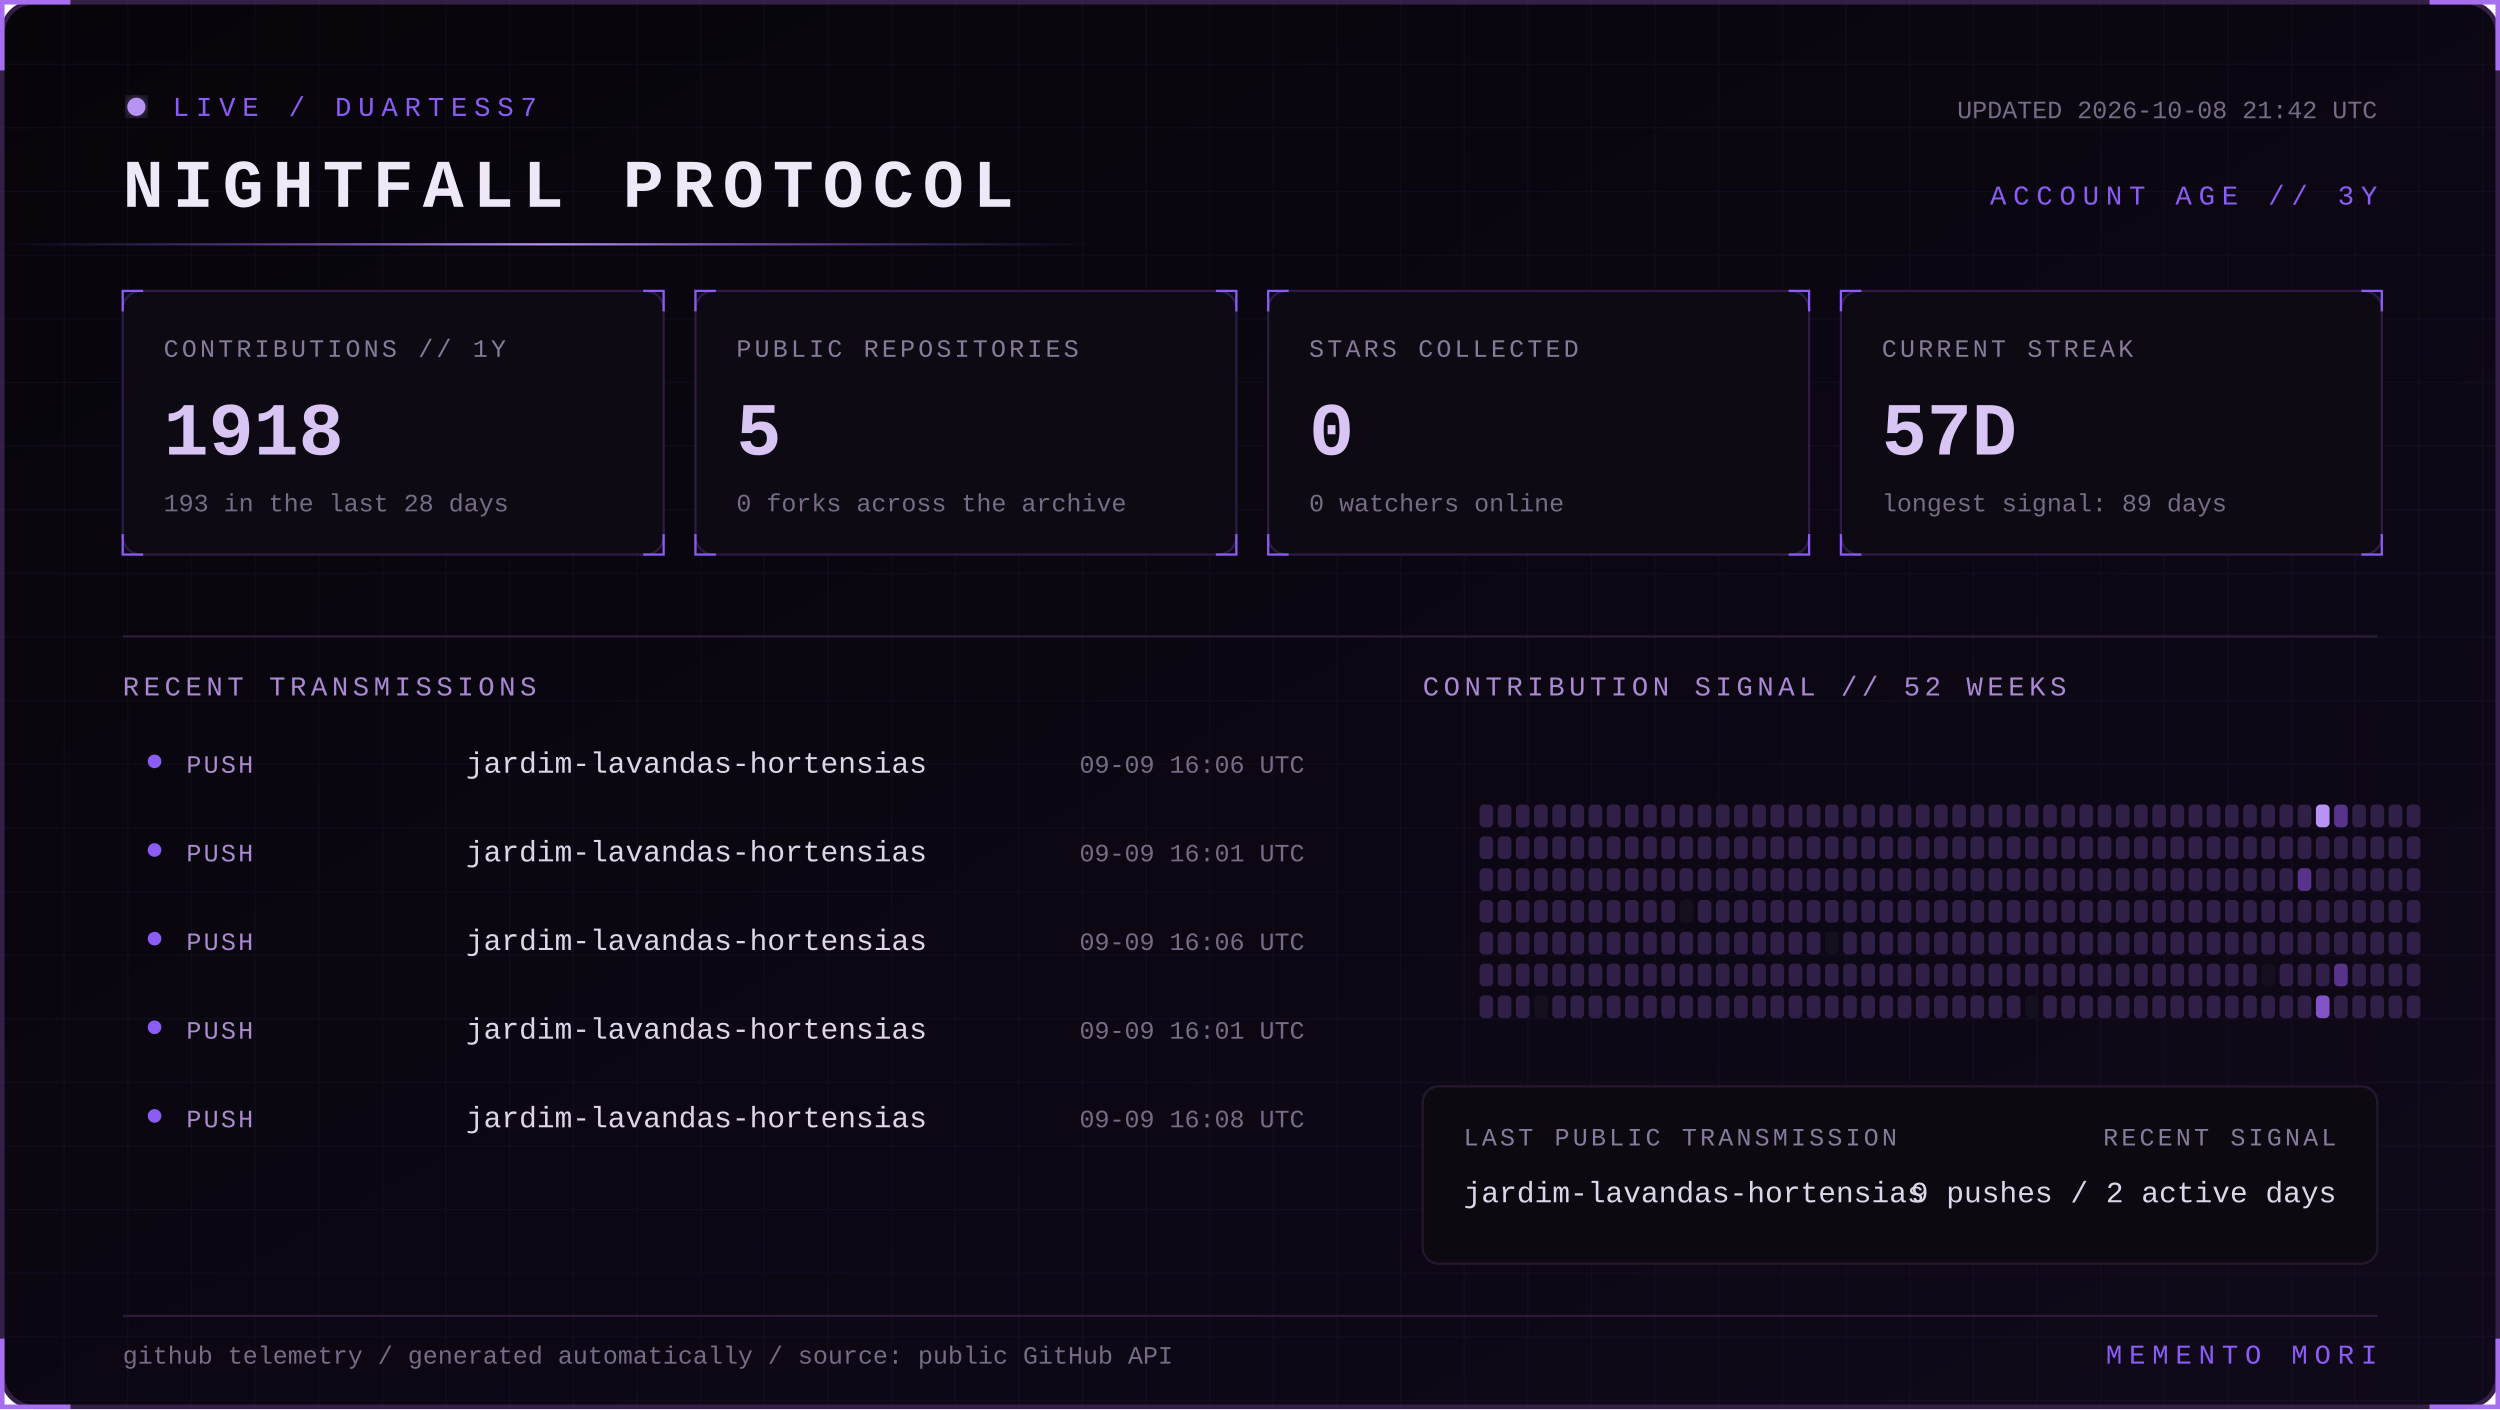
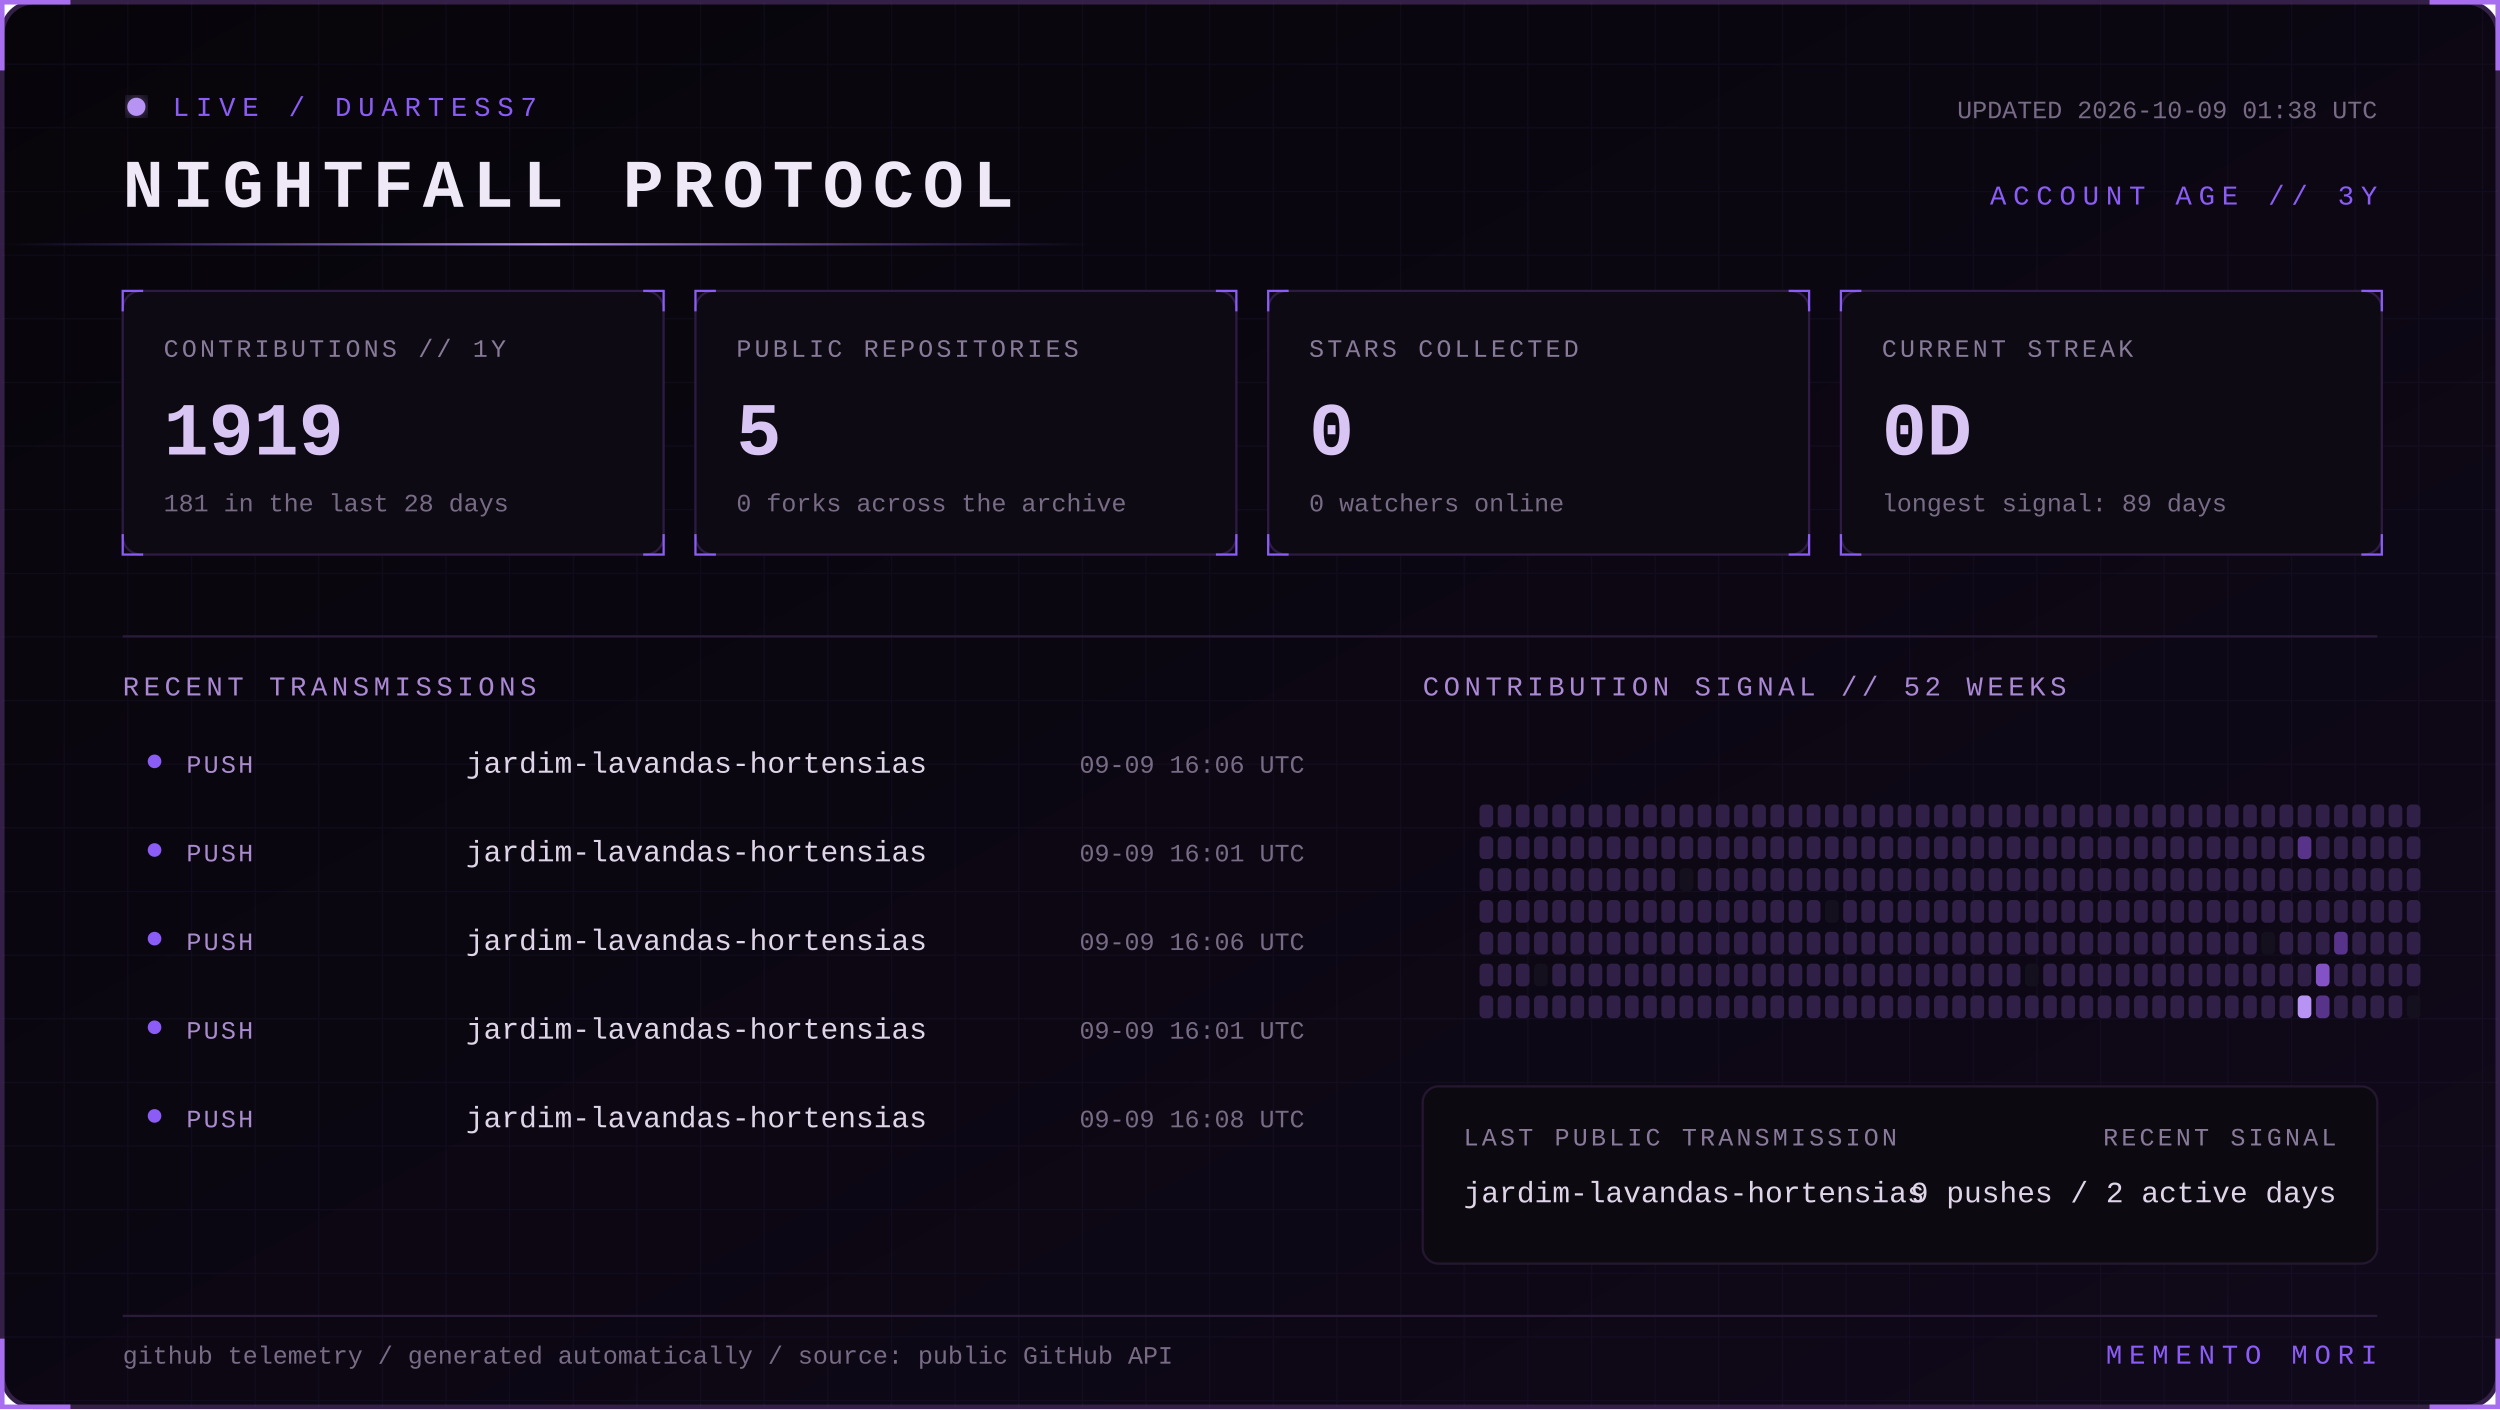
<svg xmlns="http://www.w3.org/2000/svg" width="1100" height="620" viewBox="0 0 1100 620" role="img" aria-labelledby="title desc">
  <defs>
    <linearGradient id="bg" x1="0" y1="0" x2="1" y2="1">
      <stop stop-color="#07050a" />
      <stop offset="1" stop-color="#10091a" />
    </linearGradient>
    <linearGradient id="beam">
      <stop stop-color="#8b5cf6" stop-opacity="0" />
      <stop offset=".5" stop-color="#b794f4" />
      <stop offset="1" stop-color="#8b5cf6" stop-opacity="0" />
    </linearGradient>
    <filter id="glow">
      <feGaussianBlur stdDeviation="4" result="b" />
      <feMerge>
        <feMergeNode in="b" />
        <feMergeNode in="SourceGraphic" />
      </feMerge>
    </filter>
    <pattern id="grid" width="28" height="28" patternUnits="userSpaceOnUse">
      <path d="M28 0H0V28" fill="none" stroke="#8b5cf6" stroke-opacity=".055" />
    </pattern>
    <style>
      text { font-family: Consolas, 'Courier New', monospace; }
      .kicker { fill:#8b5cf6; font-size:12px; letter-spacing:3px; }
      .title { fill:#eee8f7; font-size:30px; font-weight:700; letter-spacing:4px; }
      .label { fill:#887a99; font-size:11px; letter-spacing:1.4px; }
      .value { fill:#d8c5f4; font-size:33px; font-weight:700; }
      .detail,.pct { fill:#776b85; font-size:11px; }
      .section { fill:#aa88d4; font-size:12px; letter-spacing:2px; }
      .lang { fill:#ded5e8; font-size:13px; }
      .event { fill:#a98bce; font-size:11px; letter-spacing:1px; }
      .scan { animation:scan 5s linear infinite; }
      .blink { animation:blink 1.6s step-end infinite; }
      @keyframes scan { from { transform:translateX(-500px) } to { transform:translateX(1100px) } }
      @keyframes blink { 50% { opacity:.25 } }
    </style>
  </defs>
  <rect x="1" y="1" width="1098" height="618" rx="14" fill="url(#bg)" stroke="#342047" stroke-width="2" />
  <rect x="1" y="1" width="1098" height="618" rx="14" fill="url(#grid)" />
  <path d="M31 1H1v30 M1069 1h30v30 M1099 589v30h-30 M31 619H1v-30" stroke="#a76ff0" stroke-width="2" fill="none" />
  <g transform="translate(54 42)">
    <circle cx="6" cy="5" r="4" fill="#b794f4" filter="url(#glow)" class="blink" />
    <text x="22" y="9" class="kicker">LIVE / DUARTESS7</text>
    <text y="49" class="title">NIGHTFALL PROTOCOL</text>
-     <text x="992" y="10" text-anchor="end" class="detail">UPDATED 2026-10-08 21:42 UTC</text>
+     <text x="992" y="10" text-anchor="end" class="detail">UPDATED 2026-10-09 01:38 UTC</text>
    <text x="992" y="48" text-anchor="end" class="kicker">ACCOUNT AGE // 3Y</text>
  </g>
  <rect y="107" width="480" height="1" fill="url(#beam)" class="scan" />
  <g transform="translate(54 128)">
    <rect width="238" height="116" rx="8" fill="#0d0a13" stroke="#2d1b43" />
    <path d="M0 9V0h9 M229 0h9v9 M238 107v9h-9 M9 116H0v-9" stroke="#8b5cf6" fill="none" />
    <text x="18" y="29" class="label">CONTRIBUTIONS // 1Y</text>
-     <text x="18" y="72" class="value">1918</text>
-     <text x="18" y="97" class="detail">193 in the last 28 days</text>
+     <text x="18" y="72" class="value">1919</text>
+     <text x="18" y="97" class="detail">181 in the last 28 days</text>
  </g>
  <g transform="translate(306 128)">
    <rect width="238" height="116" rx="8" fill="#0d0a13" stroke="#2d1b43" />
    <path d="M0 9V0h9 M229 0h9v9 M238 107v9h-9 M9 116H0v-9" stroke="#8b5cf6" fill="none" />
    <text x="18" y="29" class="label">PUBLIC REPOSITORIES</text>
    <text x="18" y="72" class="value">5</text>
    <text x="18" y="97" class="detail">0 forks across the archive</text>
  </g>
  <g transform="translate(558 128)">
    <rect width="238" height="116" rx="8" fill="#0d0a13" stroke="#2d1b43" />
    <path d="M0 9V0h9 M229 0h9v9 M238 107v9h-9 M9 116H0v-9" stroke="#8b5cf6" fill="none" />
    <text x="18" y="29" class="label">STARS COLLECTED</text>
    <text x="18" y="72" class="value">0</text>
    <text x="18" y="97" class="detail">0 watchers online</text>
  </g>
  <g transform="translate(810 128)">
    <rect width="238" height="116" rx="8" fill="#0d0a13" stroke="#2d1b43" />
    <path d="M0 9V0h9 M229 0h9v9 M238 107v9h-9 M9 116H0v-9" stroke="#8b5cf6" fill="none" />
    <text x="18" y="29" class="label">CURRENT STREAK</text>
-     <text x="18" y="72" class="value">57D</text>
+     <text x="18" y="72" class="value">0D</text>
    <text x="18" y="97" class="detail">longest signal: 89 days</text>
  </g>
  <path d="M54 280H1046" stroke="#291b39" />
  <text x="54" y="306" class="section">RECENT TRANSMISSIONS</text>
  <text x="626" y="306" class="section">CONTRIBUTION SIGNAL // 52 WEEKS</text>
  <circle cx="68" cy="335" r="3" fill="#8b5cf6" />
  <text x="82" y="340" class="event">PUSH</text>
  <text x="205" y="340" class="lang">jardim-lavandas-hortensias</text>
  <text x="574" y="340" text-anchor="end" class="pct">09-09 16:06 UTC</text>
  <circle cx="68" cy="374" r="3" fill="#8b5cf6" />
  <text x="82" y="379" class="event">PUSH</text>
  <text x="205" y="379" class="lang">jardim-lavandas-hortensias</text>
  <text x="574" y="379" text-anchor="end" class="pct">09-09 16:01 UTC</text>
  <circle cx="68" cy="413" r="3" fill="#8b5cf6" />
  <text x="82" y="418" class="event">PUSH</text>
  <text x="205" y="418" class="lang">jardim-lavandas-hortensias</text>
  <text x="574" y="418" text-anchor="end" class="pct">09-09 16:06 UTC</text>
  <circle cx="68" cy="452" r="3" fill="#8b5cf6" />
  <text x="82" y="457" class="event">PUSH</text>
  <text x="205" y="457" class="lang">jardim-lavandas-hortensias</text>
  <text x="574" y="457" text-anchor="end" class="pct">09-09 16:01 UTC</text>
  <circle cx="68" cy="491" r="3" fill="#8b5cf6" />
  <text x="82" y="496" class="event">PUSH</text>
  <text x="205" y="496" class="lang">jardim-lavandas-hortensias</text>
  <text x="574" y="496" text-anchor="end" class="pct">09-09 16:08 UTC</text>
  <g>
    <rect x="651" y="354" width="6" height="10" rx="2" fill="#302047" />
    <rect x="651" y="368" width="6" height="10" rx="2" fill="#302047" />
    <rect x="651" y="382" width="6" height="10" rx="2" fill="#302047" />
    <rect x="651" y="396" width="6" height="10" rx="2" fill="#302047" />
    <rect x="651" y="410" width="6" height="10" rx="2" fill="#302047" />
    <rect x="651" y="424" width="6" height="10" rx="2" fill="#302047" />
    <rect x="651" y="438" width="6" height="10" rx="2" fill="#302047" />
    <rect x="659" y="354" width="6" height="10" rx="2" fill="#302047" />
    <rect x="659" y="368" width="6" height="10" rx="2" fill="#302047" />
    <rect x="659" y="382" width="6" height="10" rx="2" fill="#302047" />
    <rect x="659" y="396" width="6" height="10" rx="2" fill="#302047" />
    <rect x="659" y="410" width="6" height="10" rx="2" fill="#302047" />
    <rect x="659" y="424" width="6" height="10" rx="2" fill="#302047" />
    <rect x="659" y="438" width="6" height="10" rx="2" fill="#302047" />
    <rect x="667" y="354" width="6" height="10" rx="2" fill="#302047" />
    <rect x="667" y="368" width="6" height="10" rx="2" fill="#302047" />
    <rect x="667" y="382" width="6" height="10" rx="2" fill="#302047" />
    <rect x="667" y="396" width="6" height="10" rx="2" fill="#302047" />
    <rect x="667" y="410" width="6" height="10" rx="2" fill="#302047" />
    <rect x="667" y="424" width="6" height="10" rx="2" fill="#302047" />
    <rect x="667" y="438" width="6" height="10" rx="2" fill="#302047" />
    <rect x="675" y="354" width="6" height="10" rx="2" fill="#302047" />
    <rect x="675" y="368" width="6" height="10" rx="2" fill="#302047" />
    <rect x="675" y="382" width="6" height="10" rx="2" fill="#302047" />
    <rect x="675" y="396" width="6" height="10" rx="2" fill="#302047" />
    <rect x="675" y="410" width="6" height="10" rx="2" fill="#302047" />
-     <rect x="675" y="424" width="6" height="10" rx="2" fill="#302047" />
-     <rect x="675" y="438" width="6" height="10" rx="2" fill="#15101d" />
+     <rect x="675" y="424" width="6" height="10" rx="2" fill="#15101d" />
+     <rect x="675" y="438" width="6" height="10" rx="2" fill="#302047" />
    <rect x="683" y="354" width="6" height="10" rx="2" fill="#302047" />
    <rect x="683" y="368" width="6" height="10" rx="2" fill="#302047" />
    <rect x="683" y="382" width="6" height="10" rx="2" fill="#302047" />
    <rect x="683" y="396" width="6" height="10" rx="2" fill="#302047" />
    <rect x="683" y="410" width="6" height="10" rx="2" fill="#302047" />
    <rect x="683" y="424" width="6" height="10" rx="2" fill="#302047" />
    <rect x="683" y="438" width="6" height="10" rx="2" fill="#302047" />
    <rect x="691" y="354" width="6" height="10" rx="2" fill="#302047" />
    <rect x="691" y="368" width="6" height="10" rx="2" fill="#302047" />
    <rect x="691" y="382" width="6" height="10" rx="2" fill="#302047" />
    <rect x="691" y="396" width="6" height="10" rx="2" fill="#302047" />
    <rect x="691" y="410" width="6" height="10" rx="2" fill="#302047" />
    <rect x="691" y="424" width="6" height="10" rx="2" fill="#302047" />
    <rect x="691" y="438" width="6" height="10" rx="2" fill="#302047" />
    <rect x="699" y="354" width="6" height="10" rx="2" fill="#302047" />
    <rect x="699" y="368" width="6" height="10" rx="2" fill="#302047" />
    <rect x="699" y="382" width="6" height="10" rx="2" fill="#302047" />
    <rect x="699" y="396" width="6" height="10" rx="2" fill="#302047" />
    <rect x="699" y="410" width="6" height="10" rx="2" fill="#302047" />
    <rect x="699" y="424" width="6" height="10" rx="2" fill="#302047" />
    <rect x="699" y="438" width="6" height="10" rx="2" fill="#302047" />
    <rect x="707" y="354" width="6" height="10" rx="2" fill="#302047" />
    <rect x="707" y="368" width="6" height="10" rx="2" fill="#302047" />
    <rect x="707" y="382" width="6" height="10" rx="2" fill="#302047" />
    <rect x="707" y="396" width="6" height="10" rx="2" fill="#302047" />
    <rect x="707" y="410" width="6" height="10" rx="2" fill="#302047" />
    <rect x="707" y="424" width="6" height="10" rx="2" fill="#302047" />
    <rect x="707" y="438" width="6" height="10" rx="2" fill="#302047" />
    <rect x="715" y="354" width="6" height="10" rx="2" fill="#302047" />
    <rect x="715" y="368" width="6" height="10" rx="2" fill="#302047" />
    <rect x="715" y="382" width="6" height="10" rx="2" fill="#302047" />
    <rect x="715" y="396" width="6" height="10" rx="2" fill="#302047" />
    <rect x="715" y="410" width="6" height="10" rx="2" fill="#302047" />
    <rect x="715" y="424" width="6" height="10" rx="2" fill="#302047" />
    <rect x="715" y="438" width="6" height="10" rx="2" fill="#302047" />
    <rect x="723" y="354" width="6" height="10" rx="2" fill="#302047" />
    <rect x="723" y="368" width="6" height="10" rx="2" fill="#302047" />
    <rect x="723" y="382" width="6" height="10" rx="2" fill="#302047" />
    <rect x="723" y="396" width="6" height="10" rx="2" fill="#302047" />
    <rect x="723" y="410" width="6" height="10" rx="2" fill="#302047" />
    <rect x="723" y="424" width="6" height="10" rx="2" fill="#302047" />
    <rect x="723" y="438" width="6" height="10" rx="2" fill="#302047" />
    <rect x="731" y="354" width="6" height="10" rx="2" fill="#302047" />
    <rect x="731" y="368" width="6" height="10" rx="2" fill="#302047" />
    <rect x="731" y="382" width="6" height="10" rx="2" fill="#302047" />
    <rect x="731" y="396" width="6" height="10" rx="2" fill="#302047" />
    <rect x="731" y="410" width="6" height="10" rx="2" fill="#302047" />
    <rect x="731" y="424" width="6" height="10" rx="2" fill="#302047" />
    <rect x="731" y="438" width="6" height="10" rx="2" fill="#302047" />
    <rect x="739" y="354" width="6" height="10" rx="2" fill="#302047" />
    <rect x="739" y="368" width="6" height="10" rx="2" fill="#302047" />
-     <rect x="739" y="382" width="6" height="10" rx="2" fill="#302047" />
-     <rect x="739" y="396" width="6" height="10" rx="2" fill="#15101d" />
+     <rect x="739" y="382" width="6" height="10" rx="2" fill="#15101d" />
+     <rect x="739" y="396" width="6" height="10" rx="2" fill="#302047" />
    <rect x="739" y="410" width="6" height="10" rx="2" fill="#302047" />
    <rect x="739" y="424" width="6" height="10" rx="2" fill="#302047" />
    <rect x="739" y="438" width="6" height="10" rx="2" fill="#302047" />
    <rect x="747" y="354" width="6" height="10" rx="2" fill="#302047" />
    <rect x="747" y="368" width="6" height="10" rx="2" fill="#302047" />
    <rect x="747" y="382" width="6" height="10" rx="2" fill="#302047" />
    <rect x="747" y="396" width="6" height="10" rx="2" fill="#302047" />
    <rect x="747" y="410" width="6" height="10" rx="2" fill="#302047" />
    <rect x="747" y="424" width="6" height="10" rx="2" fill="#302047" />
    <rect x="747" y="438" width="6" height="10" rx="2" fill="#302047" />
    <rect x="755" y="354" width="6" height="10" rx="2" fill="#302047" />
    <rect x="755" y="368" width="6" height="10" rx="2" fill="#302047" />
    <rect x="755" y="382" width="6" height="10" rx="2" fill="#302047" />
    <rect x="755" y="396" width="6" height="10" rx="2" fill="#302047" />
    <rect x="755" y="410" width="6" height="10" rx="2" fill="#302047" />
    <rect x="755" y="424" width="6" height="10" rx="2" fill="#302047" />
    <rect x="755" y="438" width="6" height="10" rx="2" fill="#302047" />
    <rect x="763" y="354" width="6" height="10" rx="2" fill="#302047" />
    <rect x="763" y="368" width="6" height="10" rx="2" fill="#302047" />
    <rect x="763" y="382" width="6" height="10" rx="2" fill="#302047" />
    <rect x="763" y="396" width="6" height="10" rx="2" fill="#302047" />
    <rect x="763" y="410" width="6" height="10" rx="2" fill="#302047" />
    <rect x="763" y="424" width="6" height="10" rx="2" fill="#302047" />
    <rect x="763" y="438" width="6" height="10" rx="2" fill="#302047" />
    <rect x="771" y="354" width="6" height="10" rx="2" fill="#302047" />
    <rect x="771" y="368" width="6" height="10" rx="2" fill="#302047" />
    <rect x="771" y="382" width="6" height="10" rx="2" fill="#302047" />
    <rect x="771" y="396" width="6" height="10" rx="2" fill="#302047" />
    <rect x="771" y="410" width="6" height="10" rx="2" fill="#302047" />
    <rect x="771" y="424" width="6" height="10" rx="2" fill="#302047" />
    <rect x="771" y="438" width="6" height="10" rx="2" fill="#302047" />
    <rect x="779" y="354" width="6" height="10" rx="2" fill="#302047" />
    <rect x="779" y="368" width="6" height="10" rx="2" fill="#302047" />
    <rect x="779" y="382" width="6" height="10" rx="2" fill="#302047" />
    <rect x="779" y="396" width="6" height="10" rx="2" fill="#302047" />
    <rect x="779" y="410" width="6" height="10" rx="2" fill="#302047" />
    <rect x="779" y="424" width="6" height="10" rx="2" fill="#302047" />
    <rect x="779" y="438" width="6" height="10" rx="2" fill="#302047" />
    <rect x="787" y="354" width="6" height="10" rx="2" fill="#302047" />
    <rect x="787" y="368" width="6" height="10" rx="2" fill="#302047" />
    <rect x="787" y="382" width="6" height="10" rx="2" fill="#302047" />
    <rect x="787" y="396" width="6" height="10" rx="2" fill="#302047" />
    <rect x="787" y="410" width="6" height="10" rx="2" fill="#302047" />
    <rect x="787" y="424" width="6" height="10" rx="2" fill="#302047" />
    <rect x="787" y="438" width="6" height="10" rx="2" fill="#302047" />
    <rect x="795" y="354" width="6" height="10" rx="2" fill="#302047" />
    <rect x="795" y="368" width="6" height="10" rx="2" fill="#302047" />
    <rect x="795" y="382" width="6" height="10" rx="2" fill="#302047" />
    <rect x="795" y="396" width="6" height="10" rx="2" fill="#302047" />
    <rect x="795" y="410" width="6" height="10" rx="2" fill="#302047" />
    <rect x="795" y="424" width="6" height="10" rx="2" fill="#302047" />
    <rect x="795" y="438" width="6" height="10" rx="2" fill="#302047" />
    <rect x="803" y="354" width="6" height="10" rx="2" fill="#302047" />
    <rect x="803" y="368" width="6" height="10" rx="2" fill="#302047" />
    <rect x="803" y="382" width="6" height="10" rx="2" fill="#302047" />
-     <rect x="803" y="396" width="6" height="10" rx="2" fill="#302047" />
-     <rect x="803" y="410" width="6" height="10" rx="2" fill="#15101d" />
+     <rect x="803" y="396" width="6" height="10" rx="2" fill="#15101d" />
+     <rect x="803" y="410" width="6" height="10" rx="2" fill="#302047" />
    <rect x="803" y="424" width="6" height="10" rx="2" fill="#302047" />
    <rect x="803" y="438" width="6" height="10" rx="2" fill="#302047" />
    <rect x="811" y="354" width="6" height="10" rx="2" fill="#302047" />
    <rect x="811" y="368" width="6" height="10" rx="2" fill="#302047" />
    <rect x="811" y="382" width="6" height="10" rx="2" fill="#302047" />
    <rect x="811" y="396" width="6" height="10" rx="2" fill="#302047" />
    <rect x="811" y="410" width="6" height="10" rx="2" fill="#302047" />
    <rect x="811" y="424" width="6" height="10" rx="2" fill="#302047" />
    <rect x="811" y="438" width="6" height="10" rx="2" fill="#302047" />
    <rect x="819" y="354" width="6" height="10" rx="2" fill="#302047" />
    <rect x="819" y="368" width="6" height="10" rx="2" fill="#302047" />
    <rect x="819" y="382" width="6" height="10" rx="2" fill="#302047" />
    <rect x="819" y="396" width="6" height="10" rx="2" fill="#302047" />
    <rect x="819" y="410" width="6" height="10" rx="2" fill="#302047" />
    <rect x="819" y="424" width="6" height="10" rx="2" fill="#302047" />
    <rect x="819" y="438" width="6" height="10" rx="2" fill="#302047" />
    <rect x="827" y="354" width="6" height="10" rx="2" fill="#302047" />
    <rect x="827" y="368" width="6" height="10" rx="2" fill="#302047" />
    <rect x="827" y="382" width="6" height="10" rx="2" fill="#302047" />
    <rect x="827" y="396" width="6" height="10" rx="2" fill="#302047" />
    <rect x="827" y="410" width="6" height="10" rx="2" fill="#302047" />
    <rect x="827" y="424" width="6" height="10" rx="2" fill="#302047" />
    <rect x="827" y="438" width="6" height="10" rx="2" fill="#302047" />
    <rect x="835" y="354" width="6" height="10" rx="2" fill="#302047" />
    <rect x="835" y="368" width="6" height="10" rx="2" fill="#302047" />
    <rect x="835" y="382" width="6" height="10" rx="2" fill="#302047" />
    <rect x="835" y="396" width="6" height="10" rx="2" fill="#302047" />
    <rect x="835" y="410" width="6" height="10" rx="2" fill="#302047" />
    <rect x="835" y="424" width="6" height="10" rx="2" fill="#302047" />
    <rect x="835" y="438" width="6" height="10" rx="2" fill="#302047" />
    <rect x="843" y="354" width="6" height="10" rx="2" fill="#302047" />
    <rect x="843" y="368" width="6" height="10" rx="2" fill="#302047" />
    <rect x="843" y="382" width="6" height="10" rx="2" fill="#302047" />
    <rect x="843" y="396" width="6" height="10" rx="2" fill="#302047" />
    <rect x="843" y="410" width="6" height="10" rx="2" fill="#302047" />
    <rect x="843" y="424" width="6" height="10" rx="2" fill="#302047" />
    <rect x="843" y="438" width="6" height="10" rx="2" fill="#302047" />
    <rect x="851" y="354" width="6" height="10" rx="2" fill="#302047" />
    <rect x="851" y="368" width="6" height="10" rx="2" fill="#302047" />
    <rect x="851" y="382" width="6" height="10" rx="2" fill="#302047" />
    <rect x="851" y="396" width="6" height="10" rx="2" fill="#302047" />
    <rect x="851" y="410" width="6" height="10" rx="2" fill="#302047" />
    <rect x="851" y="424" width="6" height="10" rx="2" fill="#302047" />
    <rect x="851" y="438" width="6" height="10" rx="2" fill="#302047" />
    <rect x="859" y="354" width="6" height="10" rx="2" fill="#302047" />
    <rect x="859" y="368" width="6" height="10" rx="2" fill="#302047" />
    <rect x="859" y="382" width="6" height="10" rx="2" fill="#302047" />
    <rect x="859" y="396" width="6" height="10" rx="2" fill="#302047" />
    <rect x="859" y="410" width="6" height="10" rx="2" fill="#302047" />
    <rect x="859" y="424" width="6" height="10" rx="2" fill="#302047" />
    <rect x="859" y="438" width="6" height="10" rx="2" fill="#302047" />
    <rect x="867" y="354" width="6" height="10" rx="2" fill="#302047" />
    <rect x="867" y="368" width="6" height="10" rx="2" fill="#302047" />
    <rect x="867" y="382" width="6" height="10" rx="2" fill="#302047" />
    <rect x="867" y="396" width="6" height="10" rx="2" fill="#302047" />
    <rect x="867" y="410" width="6" height="10" rx="2" fill="#302047" />
    <rect x="867" y="424" width="6" height="10" rx="2" fill="#302047" />
    <rect x="867" y="438" width="6" height="10" rx="2" fill="#302047" />
    <rect x="875" y="354" width="6" height="10" rx="2" fill="#302047" />
    <rect x="875" y="368" width="6" height="10" rx="2" fill="#302047" />
    <rect x="875" y="382" width="6" height="10" rx="2" fill="#302047" />
    <rect x="875" y="396" width="6" height="10" rx="2" fill="#302047" />
    <rect x="875" y="410" width="6" height="10" rx="2" fill="#302047" />
    <rect x="875" y="424" width="6" height="10" rx="2" fill="#302047" />
    <rect x="875" y="438" width="6" height="10" rx="2" fill="#302047" />
    <rect x="883" y="354" width="6" height="10" rx="2" fill="#302047" />
    <rect x="883" y="368" width="6" height="10" rx="2" fill="#302047" />
    <rect x="883" y="382" width="6" height="10" rx="2" fill="#302047" />
    <rect x="883" y="396" width="6" height="10" rx="2" fill="#302047" />
    <rect x="883" y="410" width="6" height="10" rx="2" fill="#302047" />
    <rect x="883" y="424" width="6" height="10" rx="2" fill="#302047" />
    <rect x="883" y="438" width="6" height="10" rx="2" fill="#302047" />
    <rect x="891" y="354" width="6" height="10" rx="2" fill="#302047" />
    <rect x="891" y="368" width="6" height="10" rx="2" fill="#302047" />
    <rect x="891" y="382" width="6" height="10" rx="2" fill="#302047" />
    <rect x="891" y="396" width="6" height="10" rx="2" fill="#302047" />
    <rect x="891" y="410" width="6" height="10" rx="2" fill="#302047" />
-     <rect x="891" y="424" width="6" height="10" rx="2" fill="#302047" />
-     <rect x="891" y="438" width="6" height="10" rx="2" fill="#15101d" />
+     <rect x="891" y="424" width="6" height="10" rx="2" fill="#15101d" />
+     <rect x="891" y="438" width="6" height="10" rx="2" fill="#302047" />
    <rect x="899" y="354" width="6" height="10" rx="2" fill="#302047" />
    <rect x="899" y="368" width="6" height="10" rx="2" fill="#302047" />
    <rect x="899" y="382" width="6" height="10" rx="2" fill="#302047" />
    <rect x="899" y="396" width="6" height="10" rx="2" fill="#302047" />
    <rect x="899" y="410" width="6" height="10" rx="2" fill="#302047" />
    <rect x="899" y="424" width="6" height="10" rx="2" fill="#302047" />
    <rect x="899" y="438" width="6" height="10" rx="2" fill="#302047" />
    <rect x="907" y="354" width="6" height="10" rx="2" fill="#302047" />
    <rect x="907" y="368" width="6" height="10" rx="2" fill="#302047" />
    <rect x="907" y="382" width="6" height="10" rx="2" fill="#302047" />
    <rect x="907" y="396" width="6" height="10" rx="2" fill="#302047" />
    <rect x="907" y="410" width="6" height="10" rx="2" fill="#302047" />
    <rect x="907" y="424" width="6" height="10" rx="2" fill="#302047" />
    <rect x="907" y="438" width="6" height="10" rx="2" fill="#302047" />
    <rect x="915" y="354" width="6" height="10" rx="2" fill="#302047" />
    <rect x="915" y="368" width="6" height="10" rx="2" fill="#302047" />
    <rect x="915" y="382" width="6" height="10" rx="2" fill="#302047" />
    <rect x="915" y="396" width="6" height="10" rx="2" fill="#302047" />
    <rect x="915" y="410" width="6" height="10" rx="2" fill="#302047" />
    <rect x="915" y="424" width="6" height="10" rx="2" fill="#302047" />
    <rect x="915" y="438" width="6" height="10" rx="2" fill="#302047" />
    <rect x="923" y="354" width="6" height="10" rx="2" fill="#302047" />
    <rect x="923" y="368" width="6" height="10" rx="2" fill="#302047" />
    <rect x="923" y="382" width="6" height="10" rx="2" fill="#302047" />
    <rect x="923" y="396" width="6" height="10" rx="2" fill="#302047" />
    <rect x="923" y="410" width="6" height="10" rx="2" fill="#302047" />
    <rect x="923" y="424" width="6" height="10" rx="2" fill="#302047" />
    <rect x="923" y="438" width="6" height="10" rx="2" fill="#302047" />
    <rect x="931" y="354" width="6" height="10" rx="2" fill="#302047" />
    <rect x="931" y="368" width="6" height="10" rx="2" fill="#302047" />
    <rect x="931" y="382" width="6" height="10" rx="2" fill="#302047" />
    <rect x="931" y="396" width="6" height="10" rx="2" fill="#302047" />
    <rect x="931" y="410" width="6" height="10" rx="2" fill="#302047" />
    <rect x="931" y="424" width="6" height="10" rx="2" fill="#302047" />
    <rect x="931" y="438" width="6" height="10" rx="2" fill="#302047" />
    <rect x="939" y="354" width="6" height="10" rx="2" fill="#302047" />
    <rect x="939" y="368" width="6" height="10" rx="2" fill="#302047" />
    <rect x="939" y="382" width="6" height="10" rx="2" fill="#302047" />
    <rect x="939" y="396" width="6" height="10" rx="2" fill="#302047" />
    <rect x="939" y="410" width="6" height="10" rx="2" fill="#302047" />
    <rect x="939" y="424" width="6" height="10" rx="2" fill="#302047" />
    <rect x="939" y="438" width="6" height="10" rx="2" fill="#302047" />
    <rect x="947" y="354" width="6" height="10" rx="2" fill="#302047" />
    <rect x="947" y="368" width="6" height="10" rx="2" fill="#302047" />
    <rect x="947" y="382" width="6" height="10" rx="2" fill="#302047" />
    <rect x="947" y="396" width="6" height="10" rx="2" fill="#302047" />
    <rect x="947" y="410" width="6" height="10" rx="2" fill="#302047" />
    <rect x="947" y="424" width="6" height="10" rx="2" fill="#302047" />
    <rect x="947" y="438" width="6" height="10" rx="2" fill="#302047" />
    <rect x="955" y="354" width="6" height="10" rx="2" fill="#302047" />
    <rect x="955" y="368" width="6" height="10" rx="2" fill="#302047" />
    <rect x="955" y="382" width="6" height="10" rx="2" fill="#302047" />
    <rect x="955" y="396" width="6" height="10" rx="2" fill="#302047" />
    <rect x="955" y="410" width="6" height="10" rx="2" fill="#302047" />
    <rect x="955" y="424" width="6" height="10" rx="2" fill="#302047" />
    <rect x="955" y="438" width="6" height="10" rx="2" fill="#302047" />
    <rect x="963" y="354" width="6" height="10" rx="2" fill="#302047" />
    <rect x="963" y="368" width="6" height="10" rx="2" fill="#302047" />
    <rect x="963" y="382" width="6" height="10" rx="2" fill="#302047" />
    <rect x="963" y="396" width="6" height="10" rx="2" fill="#302047" />
    <rect x="963" y="410" width="6" height="10" rx="2" fill="#302047" />
    <rect x="963" y="424" width="6" height="10" rx="2" fill="#302047" />
    <rect x="963" y="438" width="6" height="10" rx="2" fill="#302047" />
    <rect x="971" y="354" width="6" height="10" rx="2" fill="#302047" />
    <rect x="971" y="368" width="6" height="10" rx="2" fill="#302047" />
    <rect x="971" y="382" width="6" height="10" rx="2" fill="#302047" />
    <rect x="971" y="396" width="6" height="10" rx="2" fill="#302047" />
    <rect x="971" y="410" width="6" height="10" rx="2" fill="#302047" />
    <rect x="971" y="424" width="6" height="10" rx="2" fill="#302047" />
    <rect x="971" y="438" width="6" height="10" rx="2" fill="#302047" />
    <rect x="979" y="354" width="6" height="10" rx="2" fill="#302047" />
    <rect x="979" y="368" width="6" height="10" rx="2" fill="#302047" />
    <rect x="979" y="382" width="6" height="10" rx="2" fill="#302047" />
    <rect x="979" y="396" width="6" height="10" rx="2" fill="#302047" />
    <rect x="979" y="410" width="6" height="10" rx="2" fill="#302047" />
    <rect x="979" y="424" width="6" height="10" rx="2" fill="#302047" />
    <rect x="979" y="438" width="6" height="10" rx="2" fill="#302047" />
    <rect x="987" y="354" width="6" height="10" rx="2" fill="#302047" />
    <rect x="987" y="368" width="6" height="10" rx="2" fill="#302047" />
    <rect x="987" y="382" width="6" height="10" rx="2" fill="#302047" />
    <rect x="987" y="396" width="6" height="10" rx="2" fill="#302047" />
    <rect x="987" y="410" width="6" height="10" rx="2" fill="#302047" />
    <rect x="987" y="424" width="6" height="10" rx="2" fill="#302047" />
    <rect x="987" y="438" width="6" height="10" rx="2" fill="#302047" />
    <rect x="995" y="354" width="6" height="10" rx="2" fill="#302047" />
    <rect x="995" y="368" width="6" height="10" rx="2" fill="#302047" />
    <rect x="995" y="382" width="6" height="10" rx="2" fill="#302047" />
    <rect x="995" y="396" width="6" height="10" rx="2" fill="#302047" />
-     <rect x="995" y="410" width="6" height="10" rx="2" fill="#302047" />
-     <rect x="995" y="424" width="6" height="10" rx="2" fill="#15101d" />
+     <rect x="995" y="410" width="6" height="10" rx="2" fill="#15101d" />
+     <rect x="995" y="424" width="6" height="10" rx="2" fill="#302047" />
    <rect x="995" y="438" width="6" height="10" rx="2" fill="#302047" />
    <rect x="1003" y="354" width="6" height="10" rx="2" fill="#302047" />
    <rect x="1003" y="368" width="6" height="10" rx="2" fill="#302047" />
    <rect x="1003" y="382" width="6" height="10" rx="2" fill="#302047" />
    <rect x="1003" y="396" width="6" height="10" rx="2" fill="#302047" />
    <rect x="1003" y="410" width="6" height="10" rx="2" fill="#302047" />
    <rect x="1003" y="424" width="6" height="10" rx="2" fill="#302047" />
    <rect x="1003" y="438" width="6" height="10" rx="2" fill="#302047" />
    <rect x="1011" y="354" width="6" height="10" rx="2" fill="#302047" />
-     <rect x="1011" y="368" width="6" height="10" rx="2" fill="#302047" />
-     <rect x="1011" y="382" width="6" height="10" rx="2" fill="#57338a" />
+     <rect x="1011" y="368" width="6" height="10" rx="2" fill="#57338a" />
+     <rect x="1011" y="382" width="6" height="10" rx="2" fill="#302047" />
    <rect x="1011" y="396" width="6" height="10" rx="2" fill="#302047" />
    <rect x="1011" y="410" width="6" height="10" rx="2" fill="#302047" />
    <rect x="1011" y="424" width="6" height="10" rx="2" fill="#302047" />
-     <rect x="1011" y="438" width="6" height="10" rx="2" fill="#302047" />
-     <rect x="1019" y="354" width="6" height="10" rx="2" fill="#b794f4" />
+     <rect x="1011" y="438" width="6" height="10" rx="2" fill="#b794f4" />
+     <rect x="1019" y="354" width="6" height="10" rx="2" fill="#302047" />
    <rect x="1019" y="368" width="6" height="10" rx="2" fill="#302047" />
    <rect x="1019" y="382" width="6" height="10" rx="2" fill="#302047" />
    <rect x="1019" y="396" width="6" height="10" rx="2" fill="#302047" />
    <rect x="1019" y="410" width="6" height="10" rx="2" fill="#302047" />
-     <rect x="1019" y="424" width="6" height="10" rx="2" fill="#302047" />
-     <rect x="1019" y="438" width="6" height="10" rx="2" fill="#8452c7" />
-     <rect x="1027" y="354" width="6" height="10" rx="2" fill="#57338a" />
+     <rect x="1019" y="424" width="6" height="10" rx="2" fill="#8452c7" />
+     <rect x="1019" y="438" width="6" height="10" rx="2" fill="#57338a" />
+     <rect x="1027" y="354" width="6" height="10" rx="2" fill="#302047" />
    <rect x="1027" y="368" width="6" height="10" rx="2" fill="#302047" />
    <rect x="1027" y="382" width="6" height="10" rx="2" fill="#302047" />
    <rect x="1027" y="396" width="6" height="10" rx="2" fill="#302047" />
-     <rect x="1027" y="410" width="6" height="10" rx="2" fill="#302047" />
-     <rect x="1027" y="424" width="6" height="10" rx="2" fill="#57338a" />
+     <rect x="1027" y="410" width="6" height="10" rx="2" fill="#57338a" />
+     <rect x="1027" y="424" width="6" height="10" rx="2" fill="#302047" />
    <rect x="1027" y="438" width="6" height="10" rx="2" fill="#302047" />
    <rect x="1035" y="354" width="6" height="10" rx="2" fill="#302047" />
    <rect x="1035" y="368" width="6" height="10" rx="2" fill="#302047" />
    <rect x="1035" y="382" width="6" height="10" rx="2" fill="#302047" />
    <rect x="1035" y="396" width="6" height="10" rx="2" fill="#302047" />
    <rect x="1035" y="410" width="6" height="10" rx="2" fill="#302047" />
    <rect x="1035" y="424" width="6" height="10" rx="2" fill="#302047" />
    <rect x="1035" y="438" width="6" height="10" rx="2" fill="#302047" />
    <rect x="1043" y="354" width="6" height="10" rx="2" fill="#302047" />
    <rect x="1043" y="368" width="6" height="10" rx="2" fill="#302047" />
    <rect x="1043" y="382" width="6" height="10" rx="2" fill="#302047" />
    <rect x="1043" y="396" width="6" height="10" rx="2" fill="#302047" />
    <rect x="1043" y="410" width="6" height="10" rx="2" fill="#302047" />
    <rect x="1043" y="424" width="6" height="10" rx="2" fill="#302047" />
    <rect x="1043" y="438" width="6" height="10" rx="2" fill="#302047" />
    <rect x="1051" y="354" width="6" height="10" rx="2" fill="#302047" />
    <rect x="1051" y="368" width="6" height="10" rx="2" fill="#302047" />
    <rect x="1051" y="382" width="6" height="10" rx="2" fill="#302047" />
    <rect x="1051" y="396" width="6" height="10" rx="2" fill="#302047" />
    <rect x="1051" y="410" width="6" height="10" rx="2" fill="#302047" />
    <rect x="1051" y="424" width="6" height="10" rx="2" fill="#302047" />
    <rect x="1051" y="438" width="6" height="10" rx="2" fill="#302047" />
    <rect x="1059" y="354" width="6" height="10" rx="2" fill="#302047" />
    <rect x="1059" y="368" width="6" height="10" rx="2" fill="#302047" />
    <rect x="1059" y="382" width="6" height="10" rx="2" fill="#302047" />
    <rect x="1059" y="396" width="6" height="10" rx="2" fill="#302047" />
    <rect x="1059" y="410" width="6" height="10" rx="2" fill="#302047" />
    <rect x="1059" y="424" width="6" height="10" rx="2" fill="#302047" />
-     <rect x="1059" y="438" width="6" height="10" rx="2" fill="#302047" />
+     <rect x="1059" y="438" width="6" height="10" rx="2" fill="#15101d" />
  </g>
  <g transform="translate(626 478)">
    <rect width="420" height="78" rx="7" fill="#0c0911" stroke="#24172f" />
    <text x="18" y="26" class="label">LAST PUBLIC TRANSMISSION</text>
    <text x="18" y="51" class="lang">jardim-lavandas-hortensias</text>
    <text x="402" y="26" text-anchor="end" class="label">RECENT SIGNAL</text>
    <text x="402" y="51" text-anchor="end" class="lang">9 pushes / 2 active days</text>
  </g>
  <path d="M54 579H1046" stroke="#291b39" />
  <text x="54" y="600" class="detail">github telemetry / generated automatically / source: public GitHub API</text>
  <text x="1046" y="600" text-anchor="end" class="kicker">MEMENTO MORI</text>
</svg>
